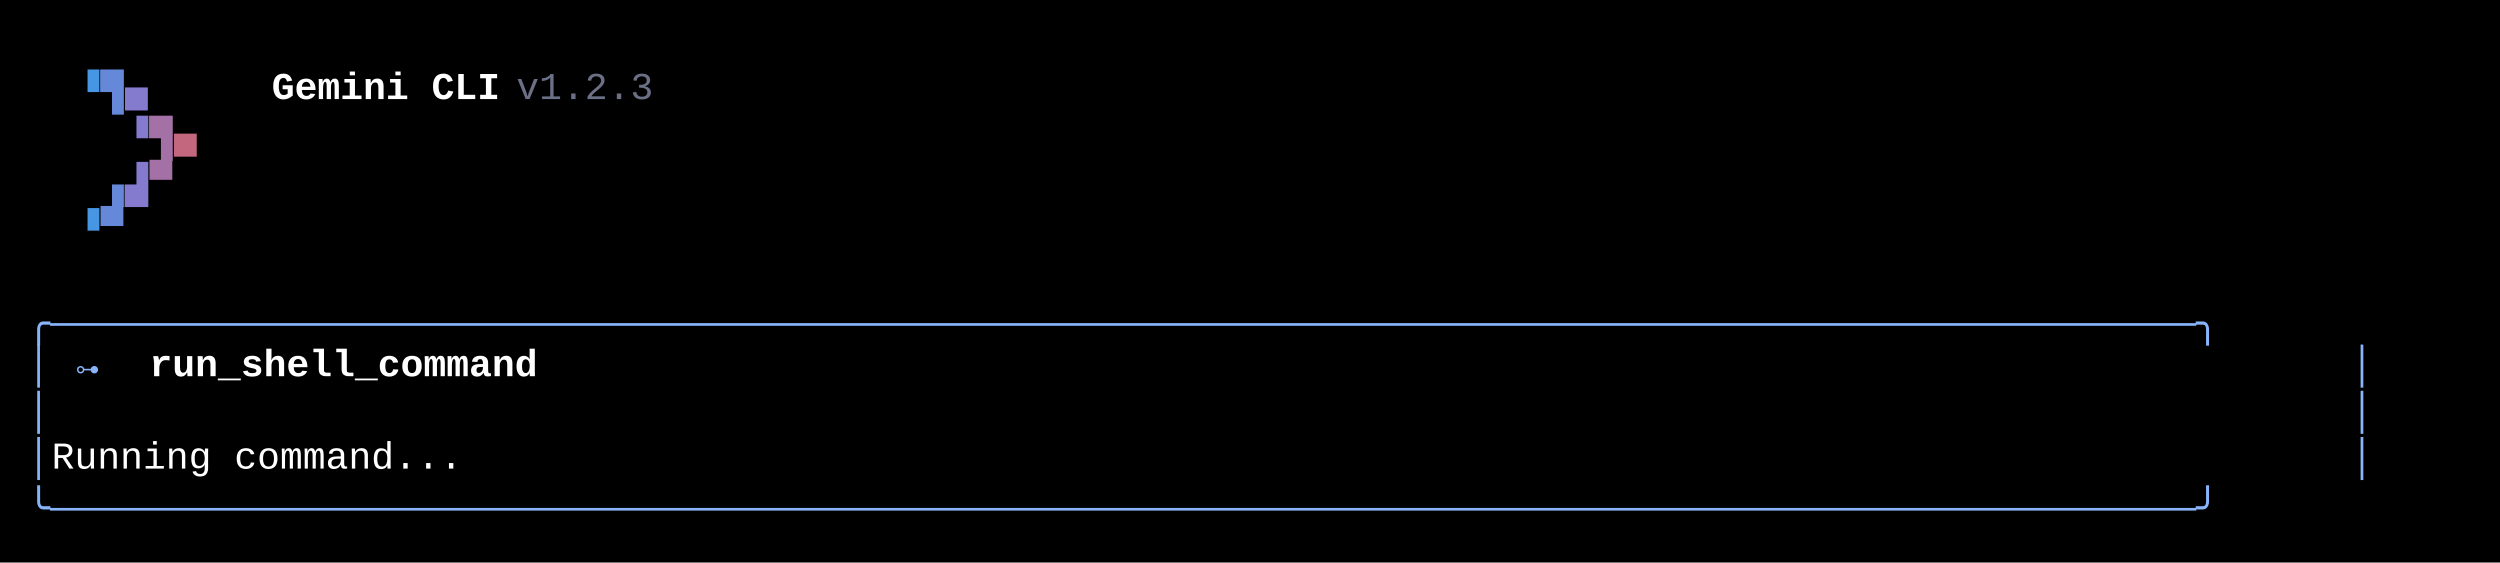
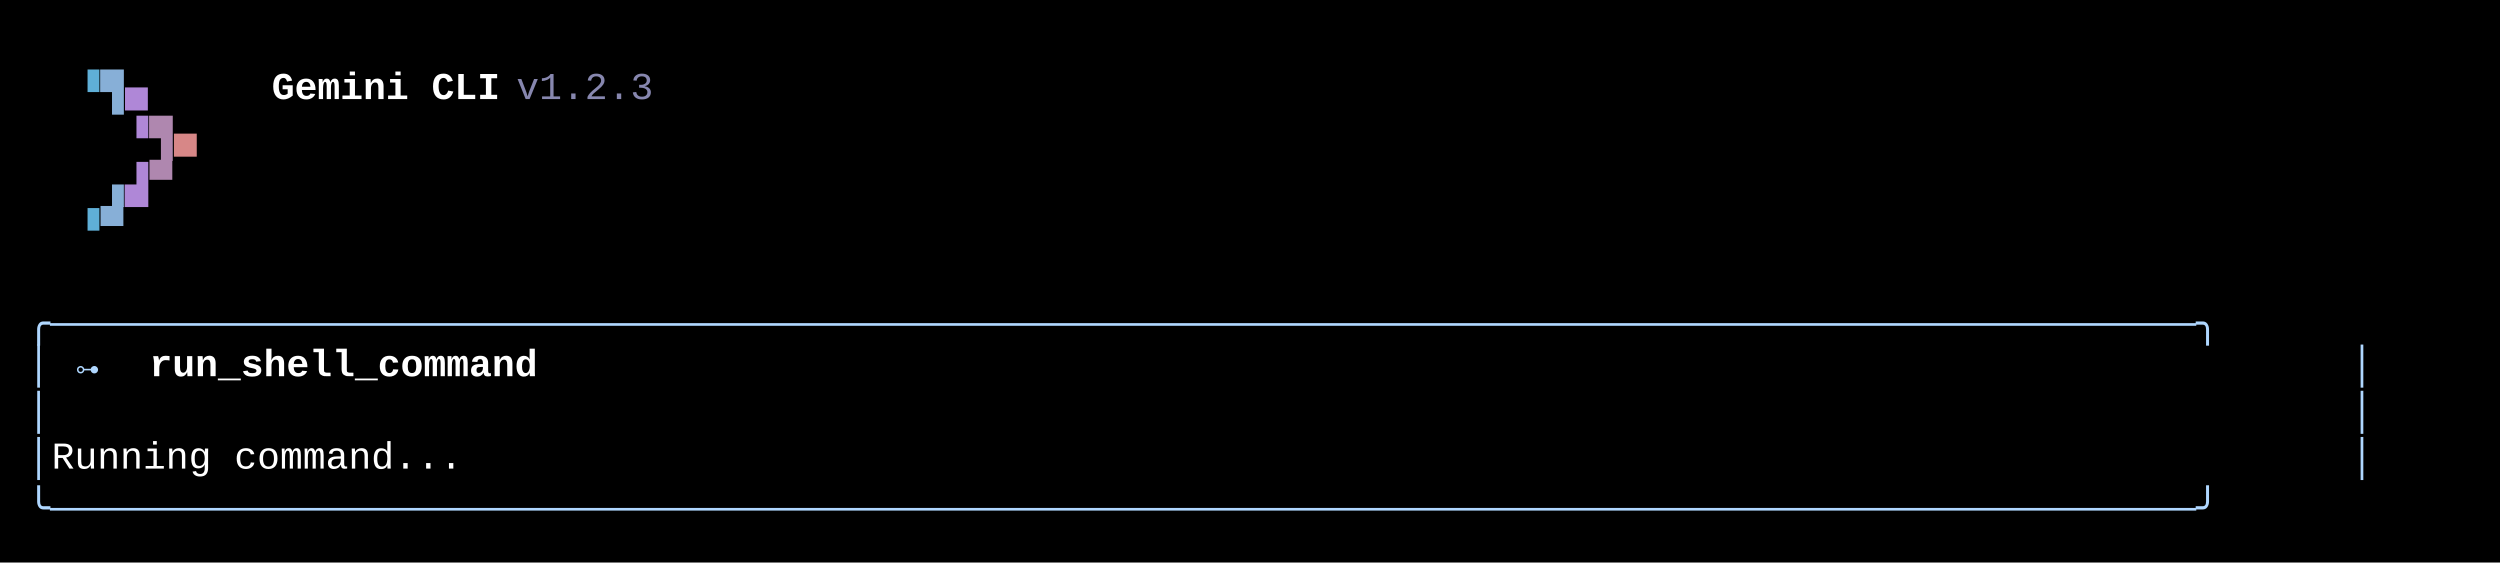
<svg xmlns="http://www.w3.org/2000/svg" width="920" height="207" viewBox="0 0 920 207">
  <style>
    text { font-family: Consolas, "Courier New", monospace; font-size: 14px; dominant-baseline: text-before-edge; white-space: pre; }
  </style>
  <rect width="920" height="207" fill="#000000" />
  <g transform="translate(10, 10)">
-     <text x="18" y="19" fill="#4796e4" textLength="9" lengthAdjust="spacingAndGlyphs">▝</text>
-     <text x="27" y="19" fill="#6688d9" textLength="9" lengthAdjust="spacingAndGlyphs">▜</text>
-     <text x="36" y="19" fill="#847ace" textLength="9" lengthAdjust="spacingAndGlyphs">▄</text>
+     <text x="18" y="19" fill="#5fafd7" textLength="9" lengthAdjust="spacingAndGlyphs">▝</text>
+     <text x="27" y="19" fill="#87afd7" textLength="9" lengthAdjust="spacingAndGlyphs">▜</text>
+     <text x="36" y="19" fill="#af87d7" textLength="9" lengthAdjust="spacingAndGlyphs">▄</text>
    <text x="90" y="19" fill="#ffffff" textLength="90" lengthAdjust="spacingAndGlyphs" font-weight="bold">Gemini CLI</text>
-     <text x="180" y="19" fill="#6c7086" textLength="63" lengthAdjust="spacingAndGlyphs"> v1.2.3</text>
-     <text x="36" y="36" fill="#847ace" textLength="9" lengthAdjust="spacingAndGlyphs">▝</text>
-     <text x="45" y="36" fill="#a471a7" textLength="9" lengthAdjust="spacingAndGlyphs">▜</text>
-     <text x="54" y="36" fill="#c3677f" textLength="9" lengthAdjust="spacingAndGlyphs">▄</text>
-     <text x="27" y="53" fill="#6688d9" textLength="9" lengthAdjust="spacingAndGlyphs">▗</text>
-     <text x="36" y="53" fill="#847ace" textLength="9" lengthAdjust="spacingAndGlyphs">▟</text>
-     <text x="45" y="53" fill="#a471a7" textLength="9" lengthAdjust="spacingAndGlyphs">▀</text>
-     <text x="18" y="70" fill="#4796e4" textLength="9" lengthAdjust="spacingAndGlyphs">▝</text>
-     <text x="27" y="70" fill="#6688d9" textLength="9" lengthAdjust="spacingAndGlyphs">▀</text>
-     <text x="0" y="104" fill="#89b4fa" textLength="864" lengthAdjust="spacingAndGlyphs">╭──────────────────────────────────────────────────────────────────────────────────────────────╮</text>
-     <text x="0" y="121" fill="#89b4fa" textLength="9" lengthAdjust="spacingAndGlyphs">│</text>
-     <text x="18" y="121" fill="#89b4fa" textLength="9" lengthAdjust="spacingAndGlyphs">⊶</text>
+     <text x="180" y="19" fill="#8787af" textLength="63" lengthAdjust="spacingAndGlyphs"> v1.2.3</text>
+     <text x="36" y="36" fill="#af87d7" textLength="9" lengthAdjust="spacingAndGlyphs">▝</text>
+     <text x="45" y="36" fill="#af87af" textLength="9" lengthAdjust="spacingAndGlyphs">▜</text>
+     <text x="54" y="36" fill="#d78787" textLength="9" lengthAdjust="spacingAndGlyphs">▄</text>
+     <text x="27" y="53" fill="#87afd7" textLength="9" lengthAdjust="spacingAndGlyphs">▗</text>
+     <text x="36" y="53" fill="#af87d7" textLength="9" lengthAdjust="spacingAndGlyphs">▟</text>
+     <text x="45" y="53" fill="#af87af" textLength="9" lengthAdjust="spacingAndGlyphs">▀</text>
+     <text x="18" y="70" fill="#5fafd7" textLength="9" lengthAdjust="spacingAndGlyphs">▝</text>
+     <text x="27" y="70" fill="#87afd7" textLength="9" lengthAdjust="spacingAndGlyphs">▀</text>
+     <text x="0" y="104" fill="#afd7ff" textLength="864" lengthAdjust="spacingAndGlyphs">╭──────────────────────────────────────────────────────────────────────────────────────────────╮</text>
+     <text x="0" y="121" fill="#afd7ff" textLength="9" lengthAdjust="spacingAndGlyphs">│</text>
+     <text x="18" y="121" fill="#afd7ff" textLength="9" lengthAdjust="spacingAndGlyphs">⊶</text>
    <text x="45" y="121" fill="#ffffff" textLength="153" lengthAdjust="spacingAndGlyphs" font-weight="bold">run_shell_command</text>
-     <text x="855" y="121" fill="#89b4fa" textLength="9" lengthAdjust="spacingAndGlyphs">│</text>
-     <text x="0" y="138" fill="#89b4fa" textLength="9" lengthAdjust="spacingAndGlyphs">│</text>
-     <text x="855" y="138" fill="#89b4fa" textLength="9" lengthAdjust="spacingAndGlyphs">│</text>
-     <text x="0" y="155" fill="#89b4fa" textLength="9" lengthAdjust="spacingAndGlyphs">│</text>
+     <text x="855" y="121" fill="#afd7ff" textLength="9" lengthAdjust="spacingAndGlyphs">│</text>
+     <text x="0" y="138" fill="#afd7ff" textLength="9" lengthAdjust="spacingAndGlyphs">│</text>
+     <text x="855" y="138" fill="#afd7ff" textLength="9" lengthAdjust="spacingAndGlyphs">│</text>
+     <text x="0" y="155" fill="#afd7ff" textLength="9" lengthAdjust="spacingAndGlyphs">│</text>
    <text x="9" y="155" fill="#ffffff" textLength="846" lengthAdjust="spacingAndGlyphs"> Running command...                                                                           </text>
-     <text x="855" y="155" fill="#89b4fa" textLength="9" lengthAdjust="spacingAndGlyphs">│</text>
-     <text x="0" y="172" fill="#89b4fa" textLength="864" lengthAdjust="spacingAndGlyphs">╰──────────────────────────────────────────────────────────────────────────────────────────────╯</text>
+     <text x="855" y="155" fill="#afd7ff" textLength="9" lengthAdjust="spacingAndGlyphs">│</text>
+     <text x="0" y="172" fill="#afd7ff" textLength="864" lengthAdjust="spacingAndGlyphs">╰──────────────────────────────────────────────────────────────────────────────────────────────╯</text>
  </g>
</svg>
